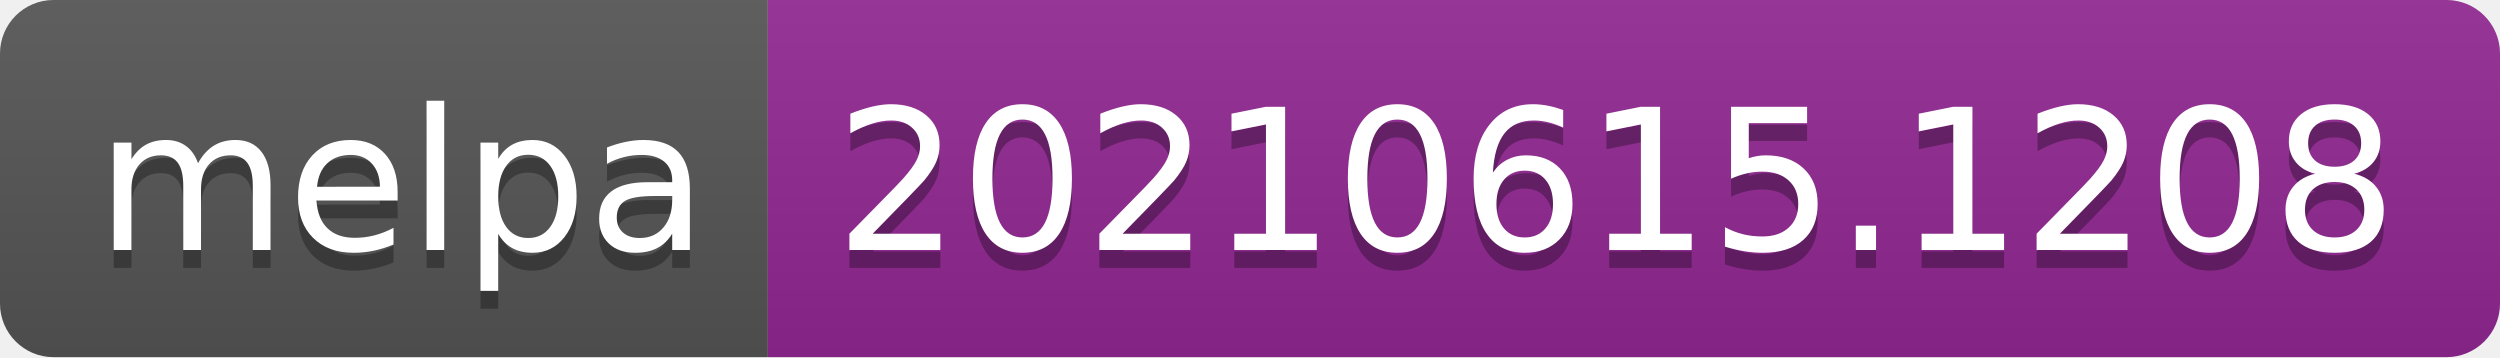
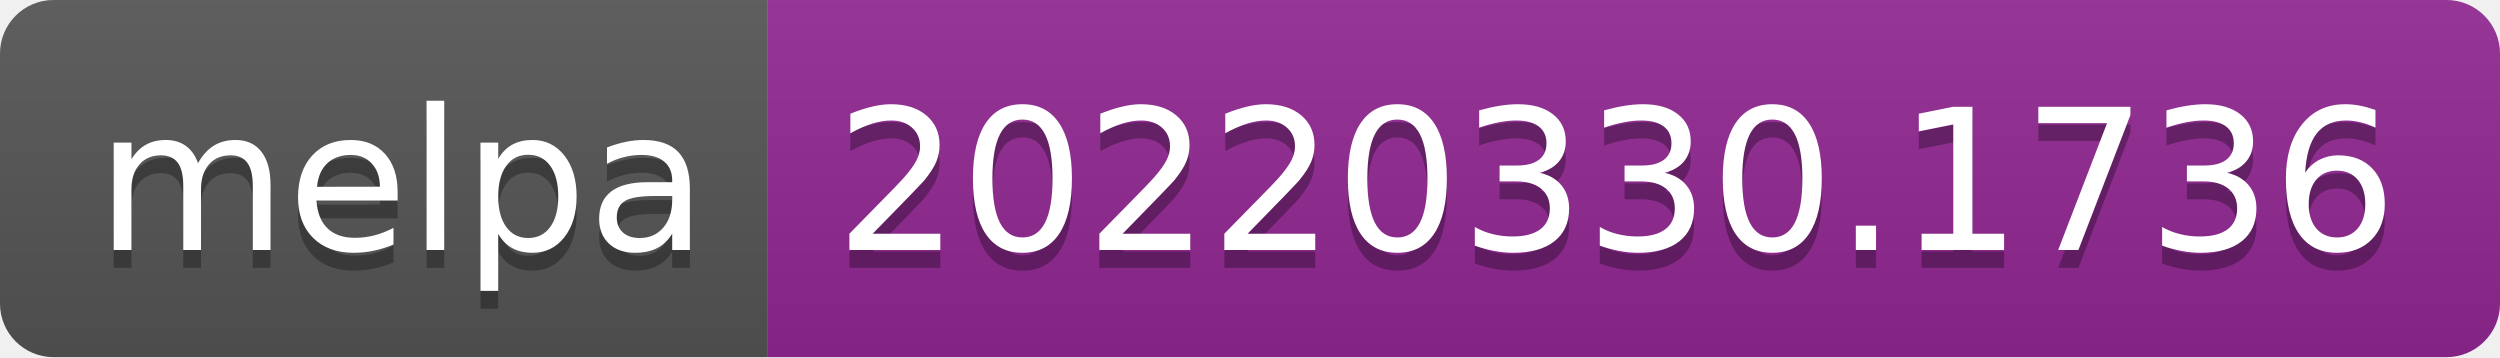
- <svg xmlns="http://www.w3.org/2000/svg" width="140" height="20" role="img" aria-label="melpa: 20210615.1208">
+ <svg xmlns="http://www.w3.org/2000/svg" width="140" height="20" role="img" aria-label="melpa: 20220330.1736">
  <linearGradient id="s" x2="0" y2="100%">
    <stop offset="0" stop-color="#bbb" stop-opacity=".1" />
    <stop offset="1" stop-opacity=".1" />
  </linearGradient>
  <clipPath id="r">
    <rect width="140" height="20" rx="3" fill="#fff" />
  </clipPath>
  <g clip-path="url(#r)">
    <rect width="43" height="20" fill="#555" />
    <rect x="43" width="97" height="20" fill="#922793" />
    <rect width="140" height="20" fill="url(#s)" />
  </g>
  <g fill="#fff" text-anchor="middle" font-family="Verdana,Geneva,DejaVu Sans,sans-serif" text-rendering="geometricPrecision" font-size="110">
    <text aria-hidden="true" x="225" y="150" fill="#010101" fill-opacity=".3" transform="scale(.1)" textLength="330">melpa</text>
    <text x="225" y="140" transform="scale(.1)" fill="#fff" textLength="330">melpa</text>
-     <text aria-hidden="true" x="905" y="150" fill="#010101" fill-opacity=".3" transform="scale(.1)" textLength="870">20210615.1208</text>
-     <text x="905" y="140" transform="scale(.1)" fill="#fff" textLength="870">20210615.1208</text>
+     <text aria-hidden="true" x="905" y="150" fill="#010101" fill-opacity=".3" transform="scale(.1)" textLength="870">20220330.1736</text>
+     <text x="905" y="140" transform="scale(.1)" fill="#fff" textLength="870">20220330.1736</text>
  </g>
</svg>
